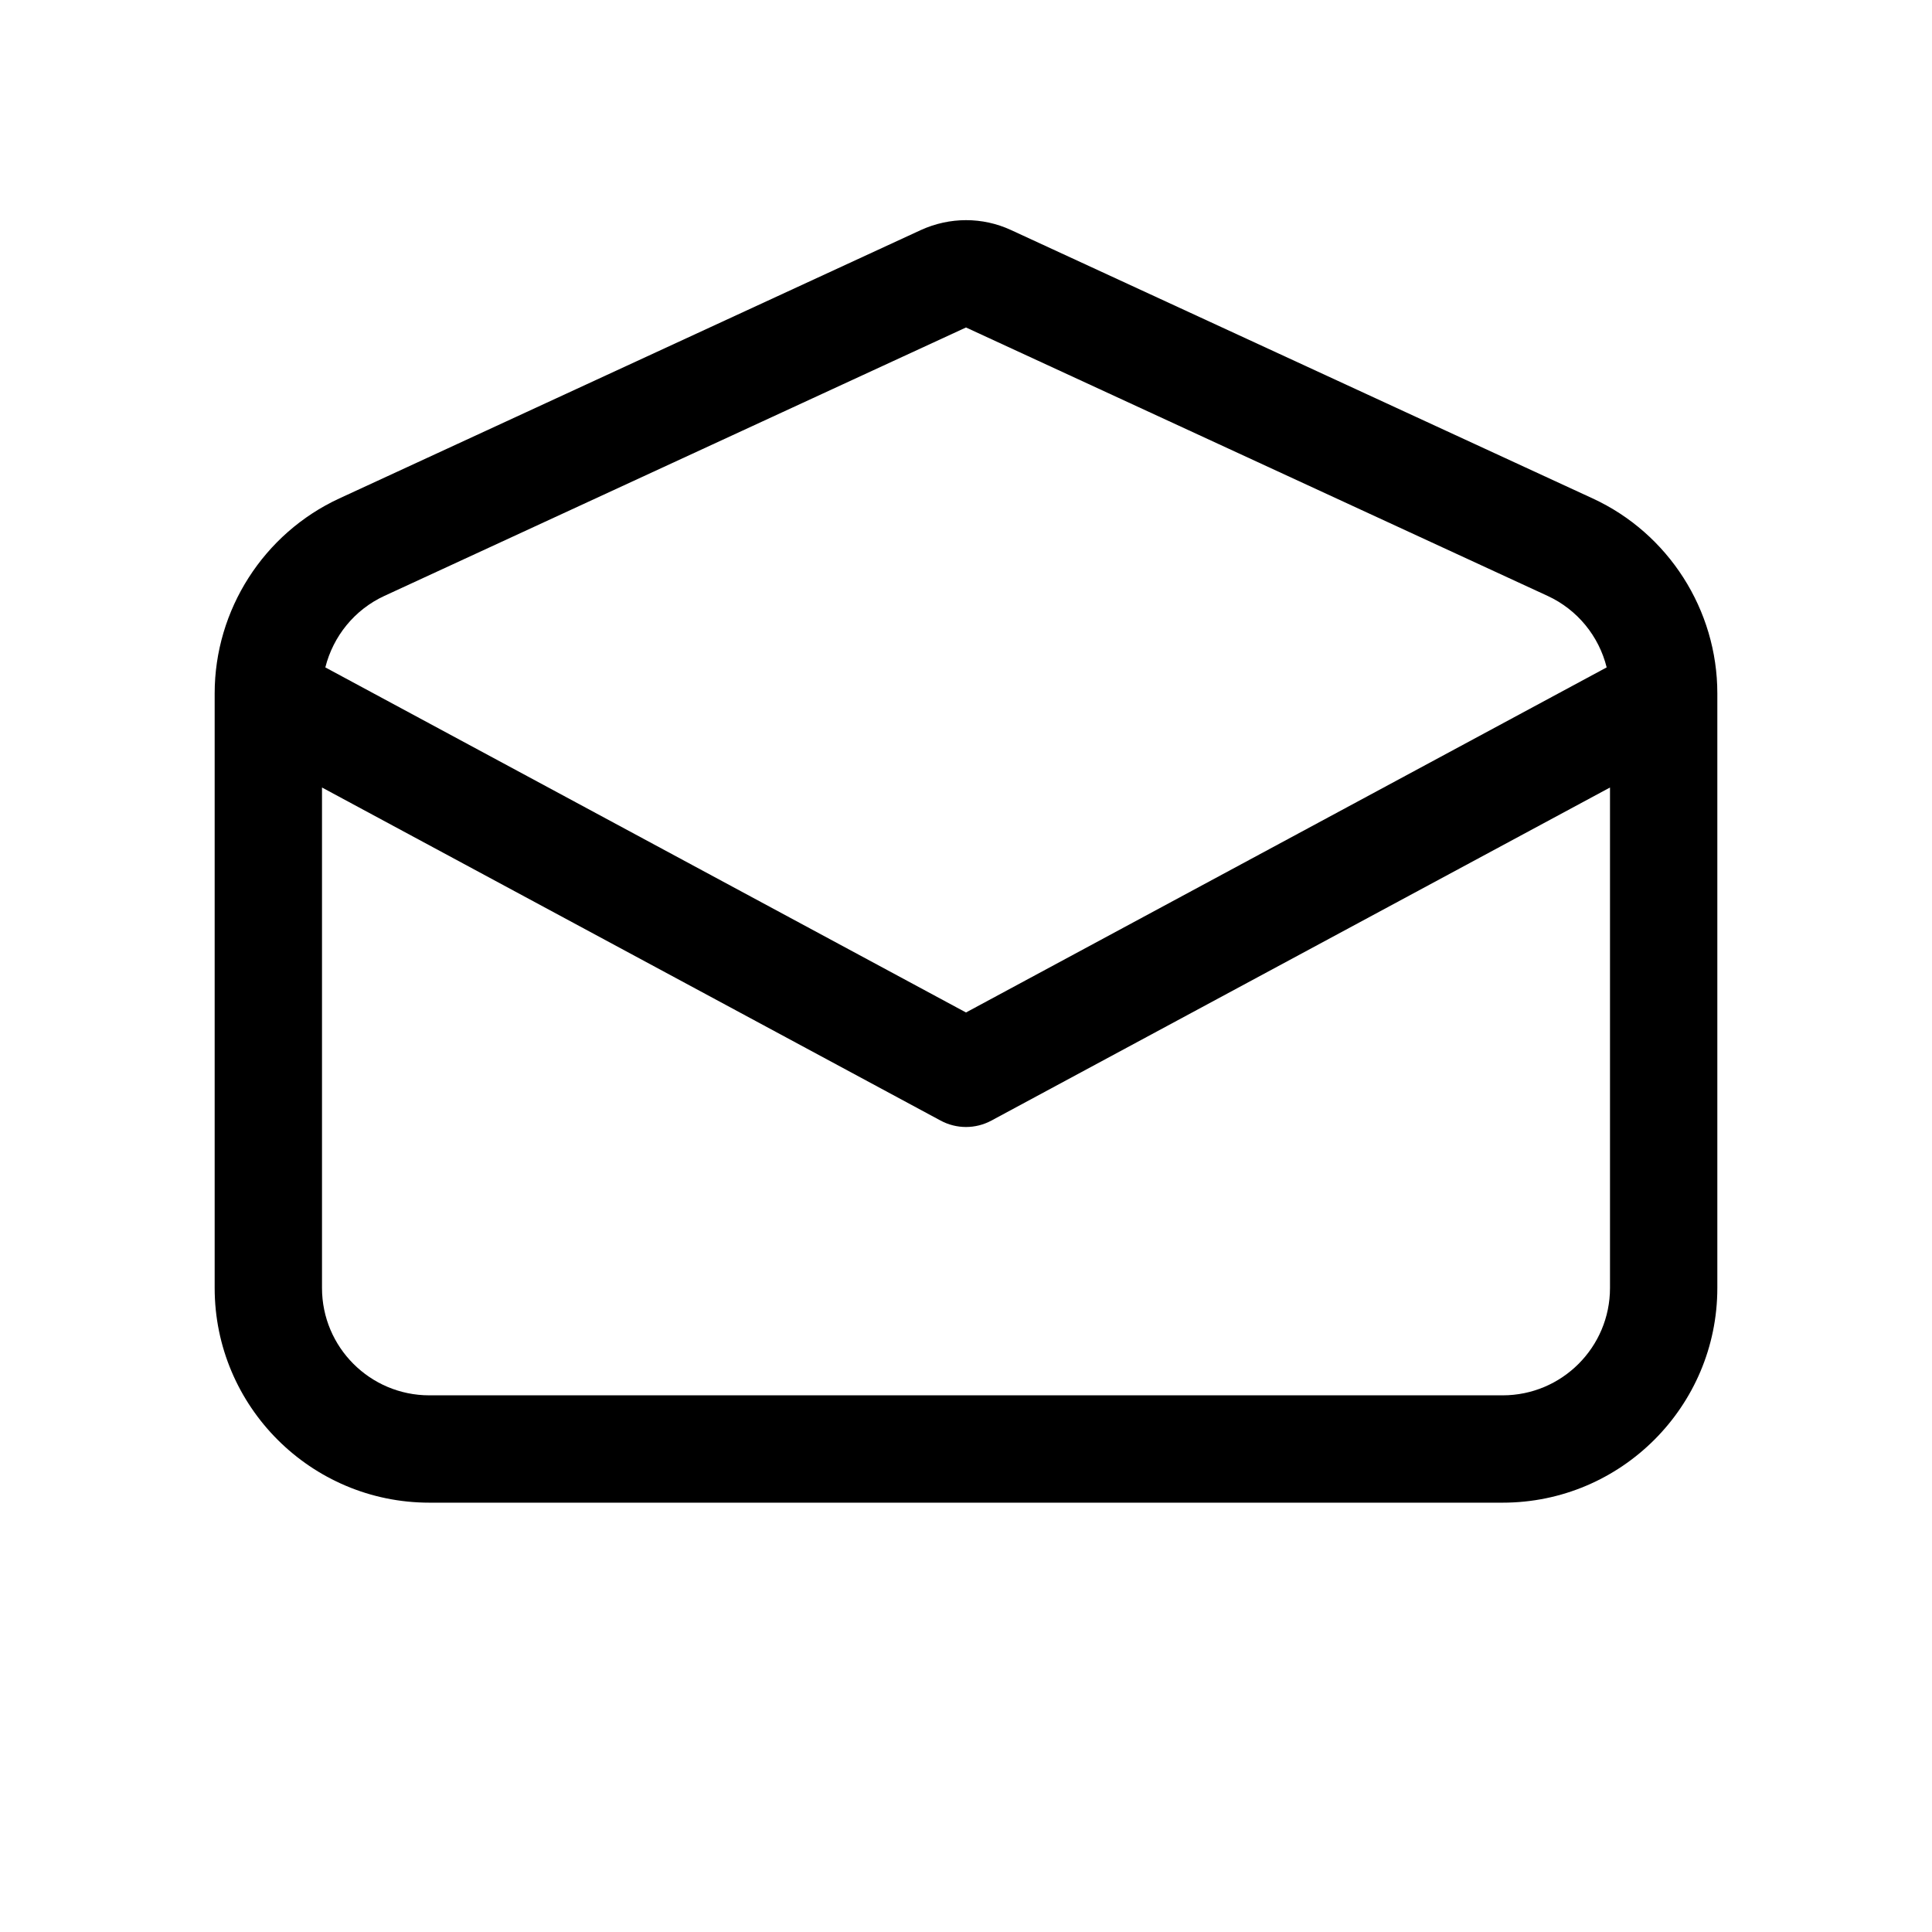
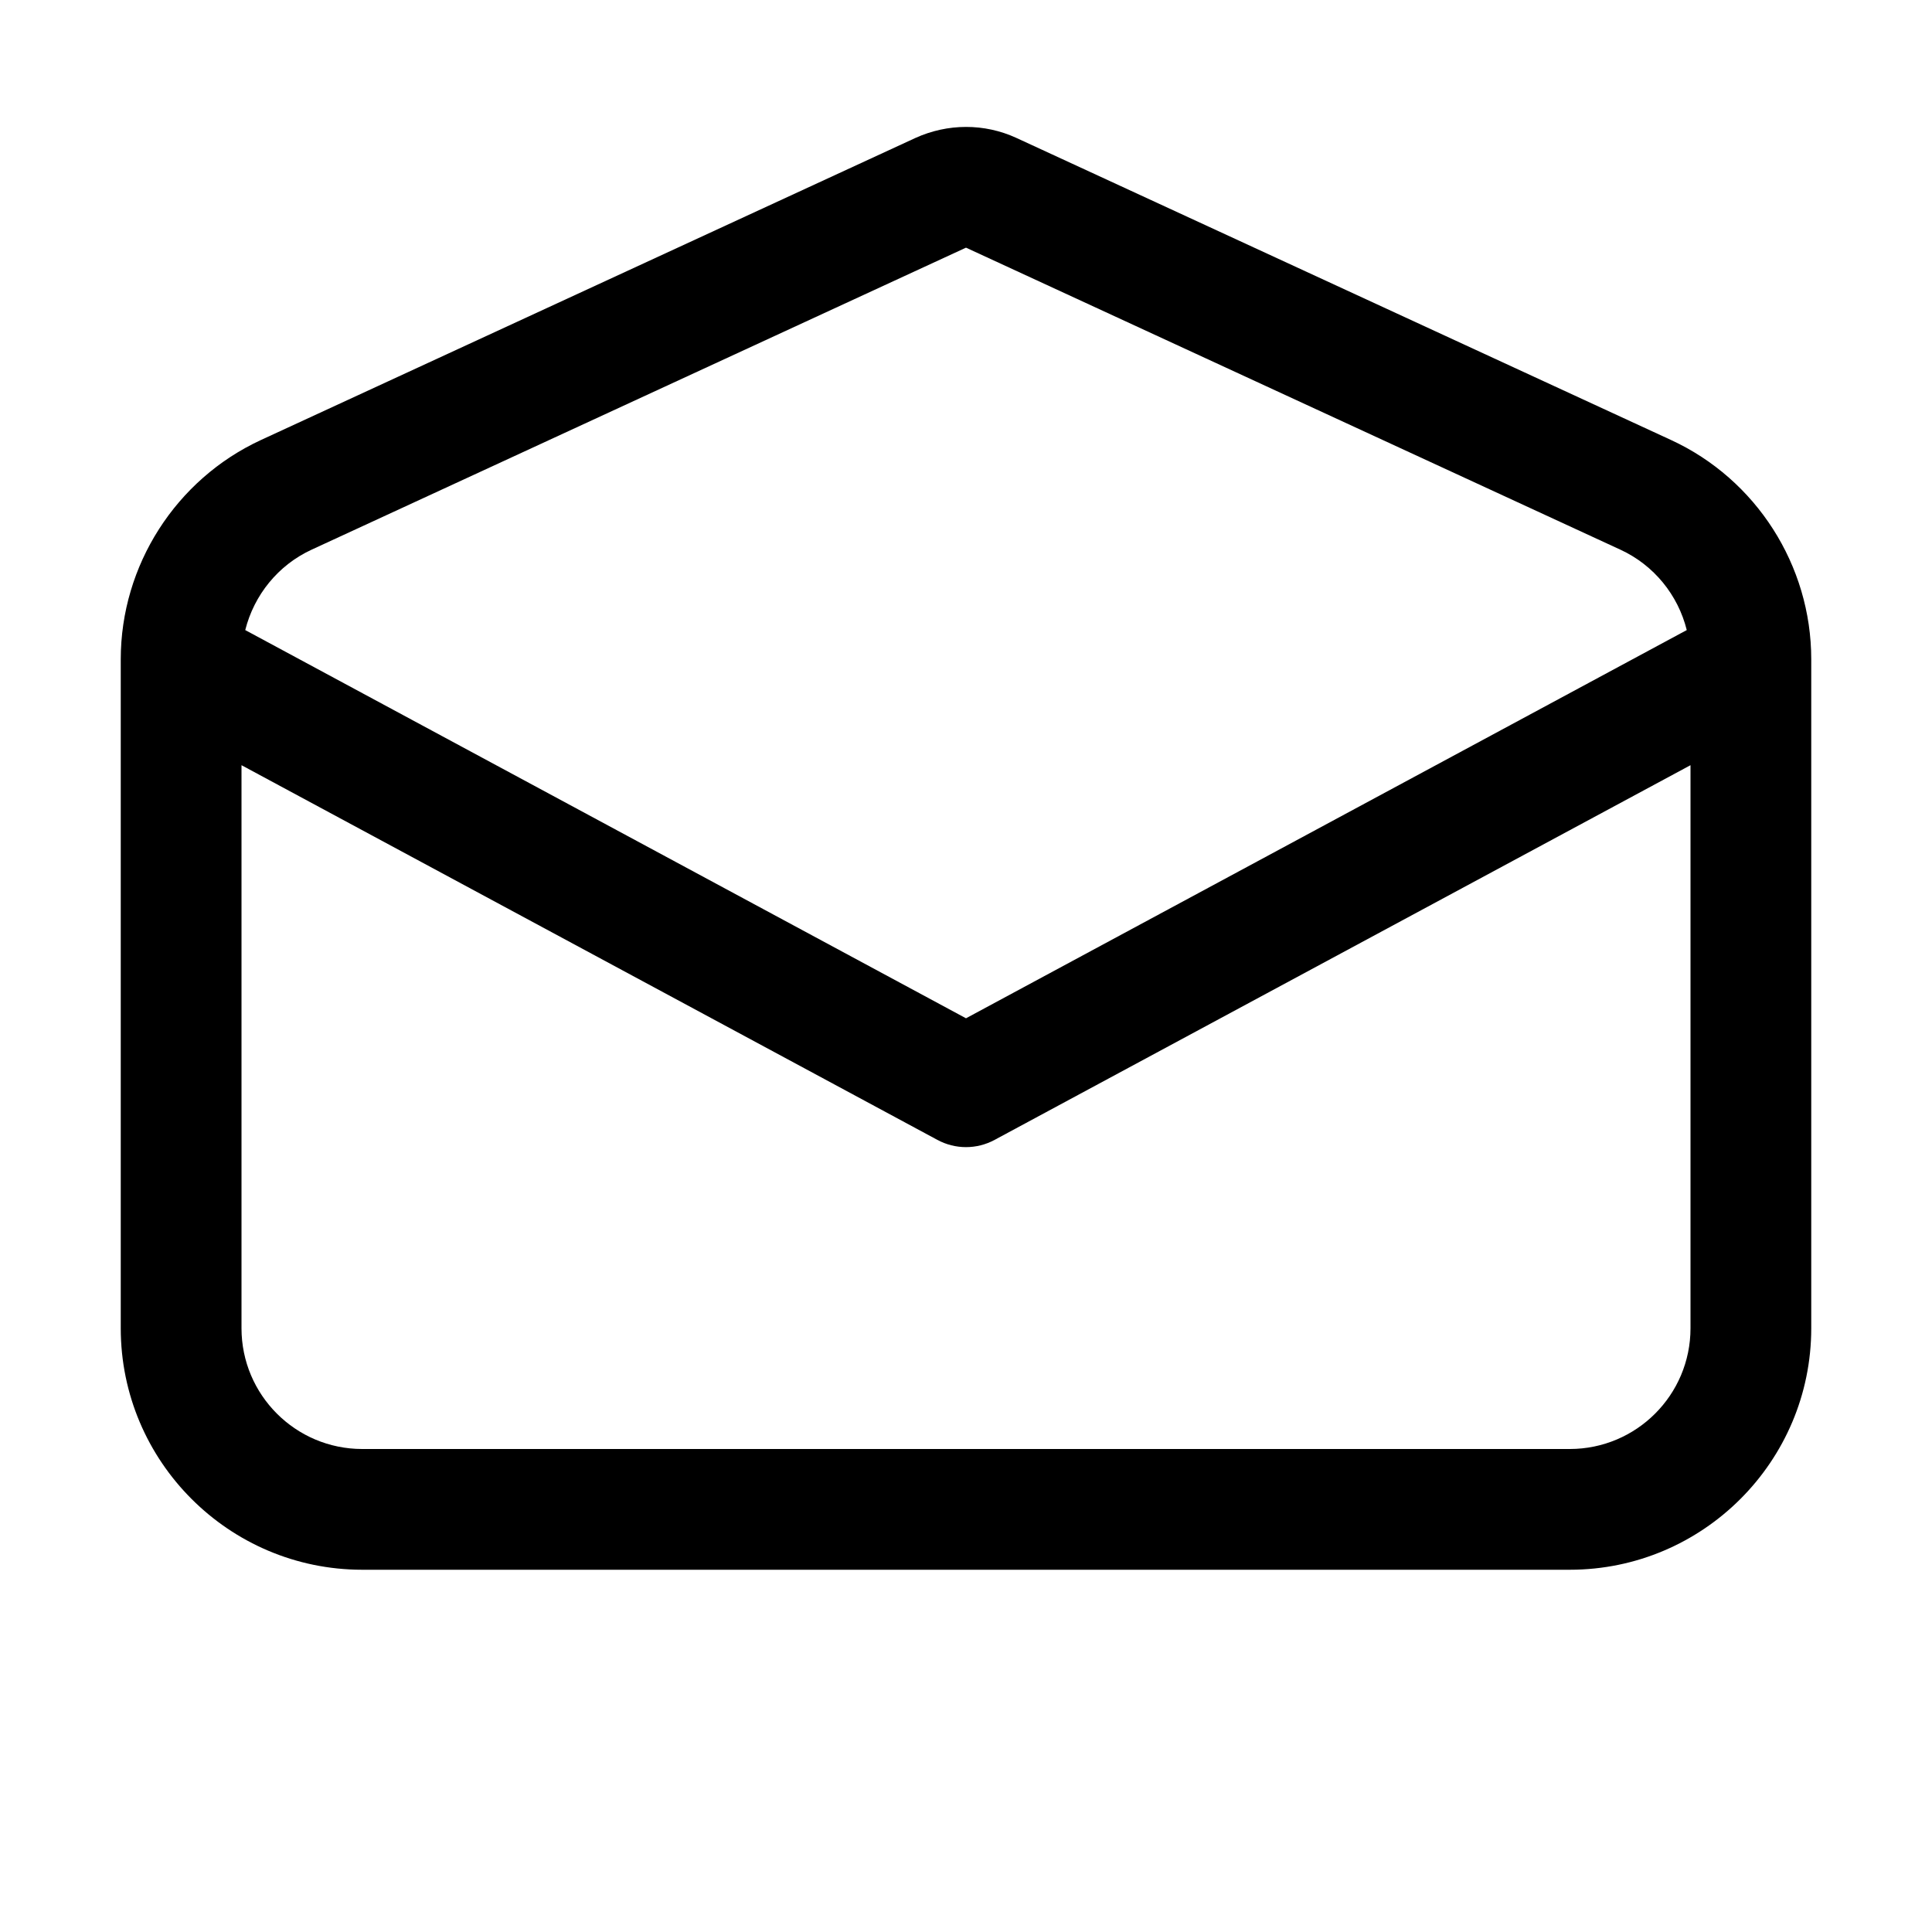
- <svg xmlns="http://www.w3.org/2000/svg" width="18" height="18" viewBox="0 0 18 18" fill="currentColor">
-   <path d="M14.839 4.644L9.419 2.143C9.153 2.02 8.848 2.021 8.58 2.143L3.161 4.644C2.456 4.97 2 5.683 2 6.46V12C2 13.103 2.897 14 4 14H14C15.103 14 16 13.103 16 12V6.46C16 5.682 15.544 4.969 14.839 4.644ZM3.581 5.552L9 3.051L14.419 5.552C14.697 5.68 14.897 5.928 14.969 6.218L9 9.433L3.031 6.218C3.104 5.928 3.303 5.68 3.581 5.552ZM14 13H4C3.448 13 3 12.552 3 12V7.337L8.763 10.44C8.837 10.48 8.919 10.5 9 10.5C9.081 10.5 9.163 10.48 9.237 10.44L15 7.337V12C15 12.552 14.552 13 14 13Z" />
+ <svg xmlns="http://www.w3.org/2000/svg" width="16" height="16" viewBox="0 0 16 16" fill="currentColor">
+   <path d="M13.839 3.644L8.419 1.143C8.153 1.02 7.848 1.021 7.58 1.143L2.161 3.644C1.456 3.97 1 4.683 1 5.46V11C1 12.103 1.897 13 3 13H13C14.103 13 15 12.103 15 11V5.46C15 4.682 14.544 3.969 13.839 3.644ZM2.581 4.552L8 2.051L13.419 4.552C13.697 4.68 13.897 4.928 13.969 5.218L8 8.433L2.031 5.218C2.104 4.928 2.303 4.68 2.581 4.552ZM13 12H3C2.448 12 2 11.552 2 11V6.337L7.763 9.44C7.837 9.48 7.919 9.5 8 9.5C8.081 9.5 8.163 9.48 8.237 9.44L14 6.337V11C14 11.552 13.552 12 13 12Z" />
</svg>
